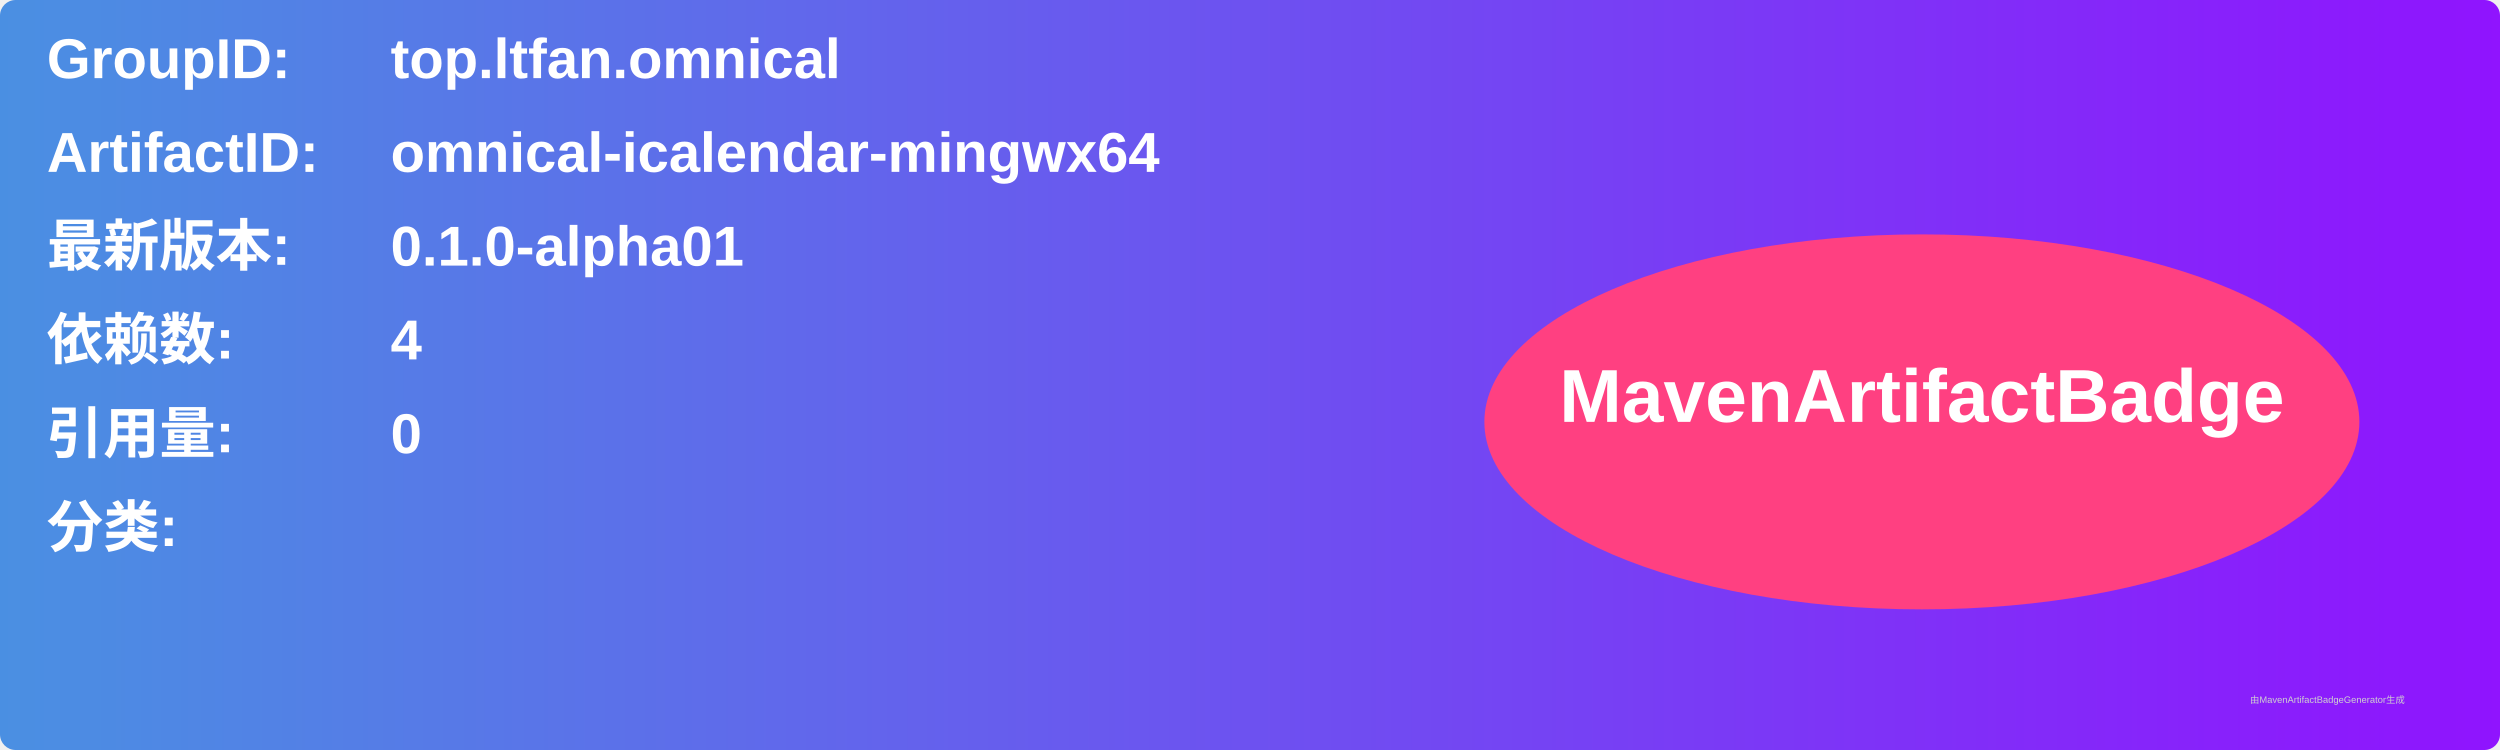
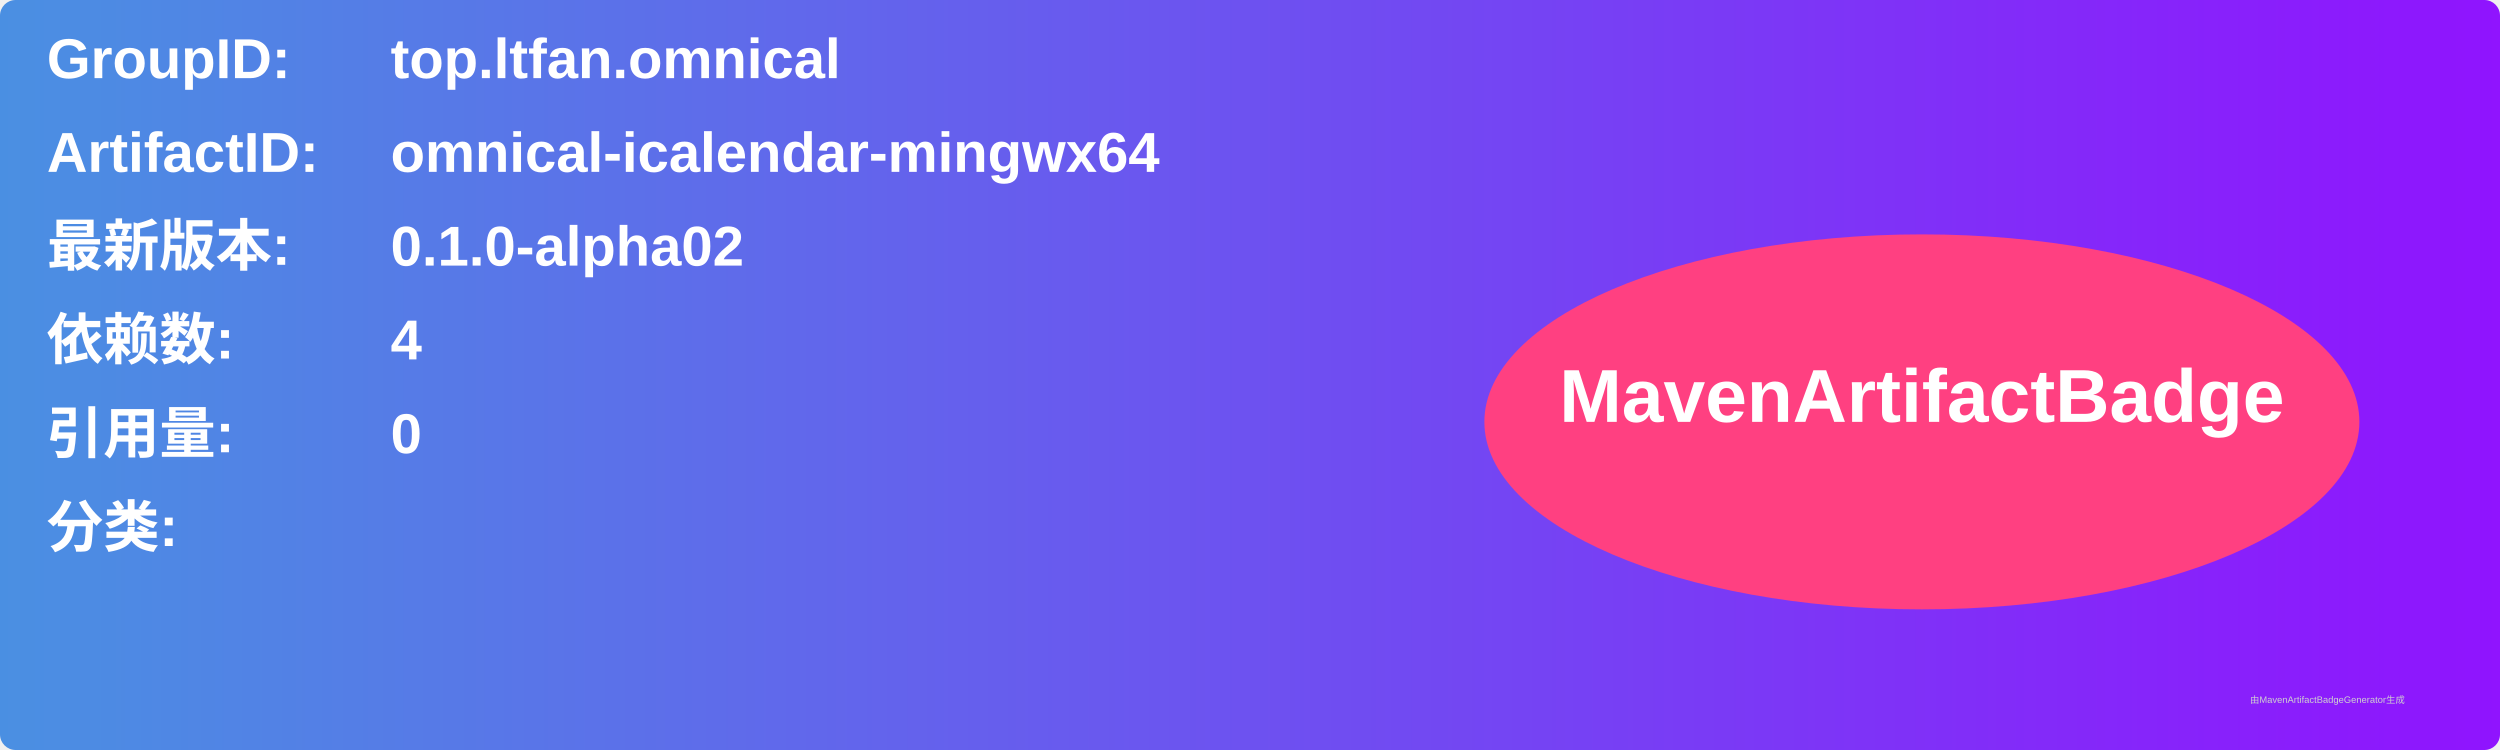
<svg xmlns="http://www.w3.org/2000/svg" width="800" height="240" viewBox="0 0 800 240">
  <linearGradient id="grad" x1="0%" y1="0%" x2="100%" y2="0%">
    <stop offset="0%" stop-color="#4a90e2" />
    <stop offset="100%" stop-color="#9013fe" />
  </linearGradient>
  <rect width="100%" height="100%" rx="5" ry="5" fill="url(#grad)" />
  <g transform="translate(15, 15)">
    <text x="0" y="10" font-family="Arial" font-size="18" fill="white" font-weight="bold" width="260">GroupID:</text>
    <text x="110" y="10" font-family="Arial" font-size="18" fill="white" font-weight="bold" width="460">top.ltfan.omnical</text>
    <text x="0" y="40" font-family="Arial" font-size="18" fill="white" font-weight="bold" width="260">ArtifactID:</text>
    <text x="110" y="40" font-family="Arial" font-size="18" fill="white" font-weight="bold" width="460">omnical-icalendar-mingwx64</text>
    <text x="0" y="70" font-family="Arial" font-size="18" fill="white" font-weight="bold">最新版本:</text>
    <text x="110" y="70" font-family="Arial" font-size="18" fill="white" font-weight="bold">
-       <tspan font-weight="bold">0.1.0-alpha01</tspan>
+       <tspan font-weight="bold">0.1.0-alpha02</tspan>
    </text>
    <text x="0" y="100" font-family="Arial" font-size="18" fill="white" font-weight="bold">依赖数: </text>
    <text x="110" y="100" font-family="Arial" font-size="18" fill="white">
      <tspan font-weight="bold">4</tspan>
    </text>
    <text x="0" y="130" font-family="Arial" font-size="18" fill="white" font-weight="bold">引用量: </text>
    <text x="110" y="130" font-family="Arial" font-size="18" fill="white">
      <tspan font-weight="bold">0</tspan>
    </text>
    <text x="0" y="160" font-family="Arial" font-size="18" fill="white" font-weight="bold">分类:</text>
    <text x="10" y="190" font-family="Arial" font-size="10" fill="white">
      <tspan font-weight="bold" />
    </text>
    <ellipse cx="600" cy="120" rx="140" ry="60" fill="#ff4081" />
    <text x="600" y="120" text-anchor="middle" font-family="Arial" font-size="24" fill="white" font-weight="bold">MavenArtifactBadge</text>
  </g>
  <text x="720" y="225" font-family="Arial" font-size="3" fill="#d0d0d0">由MavenArtifactBadgeGenerator生成</text>
</svg>
